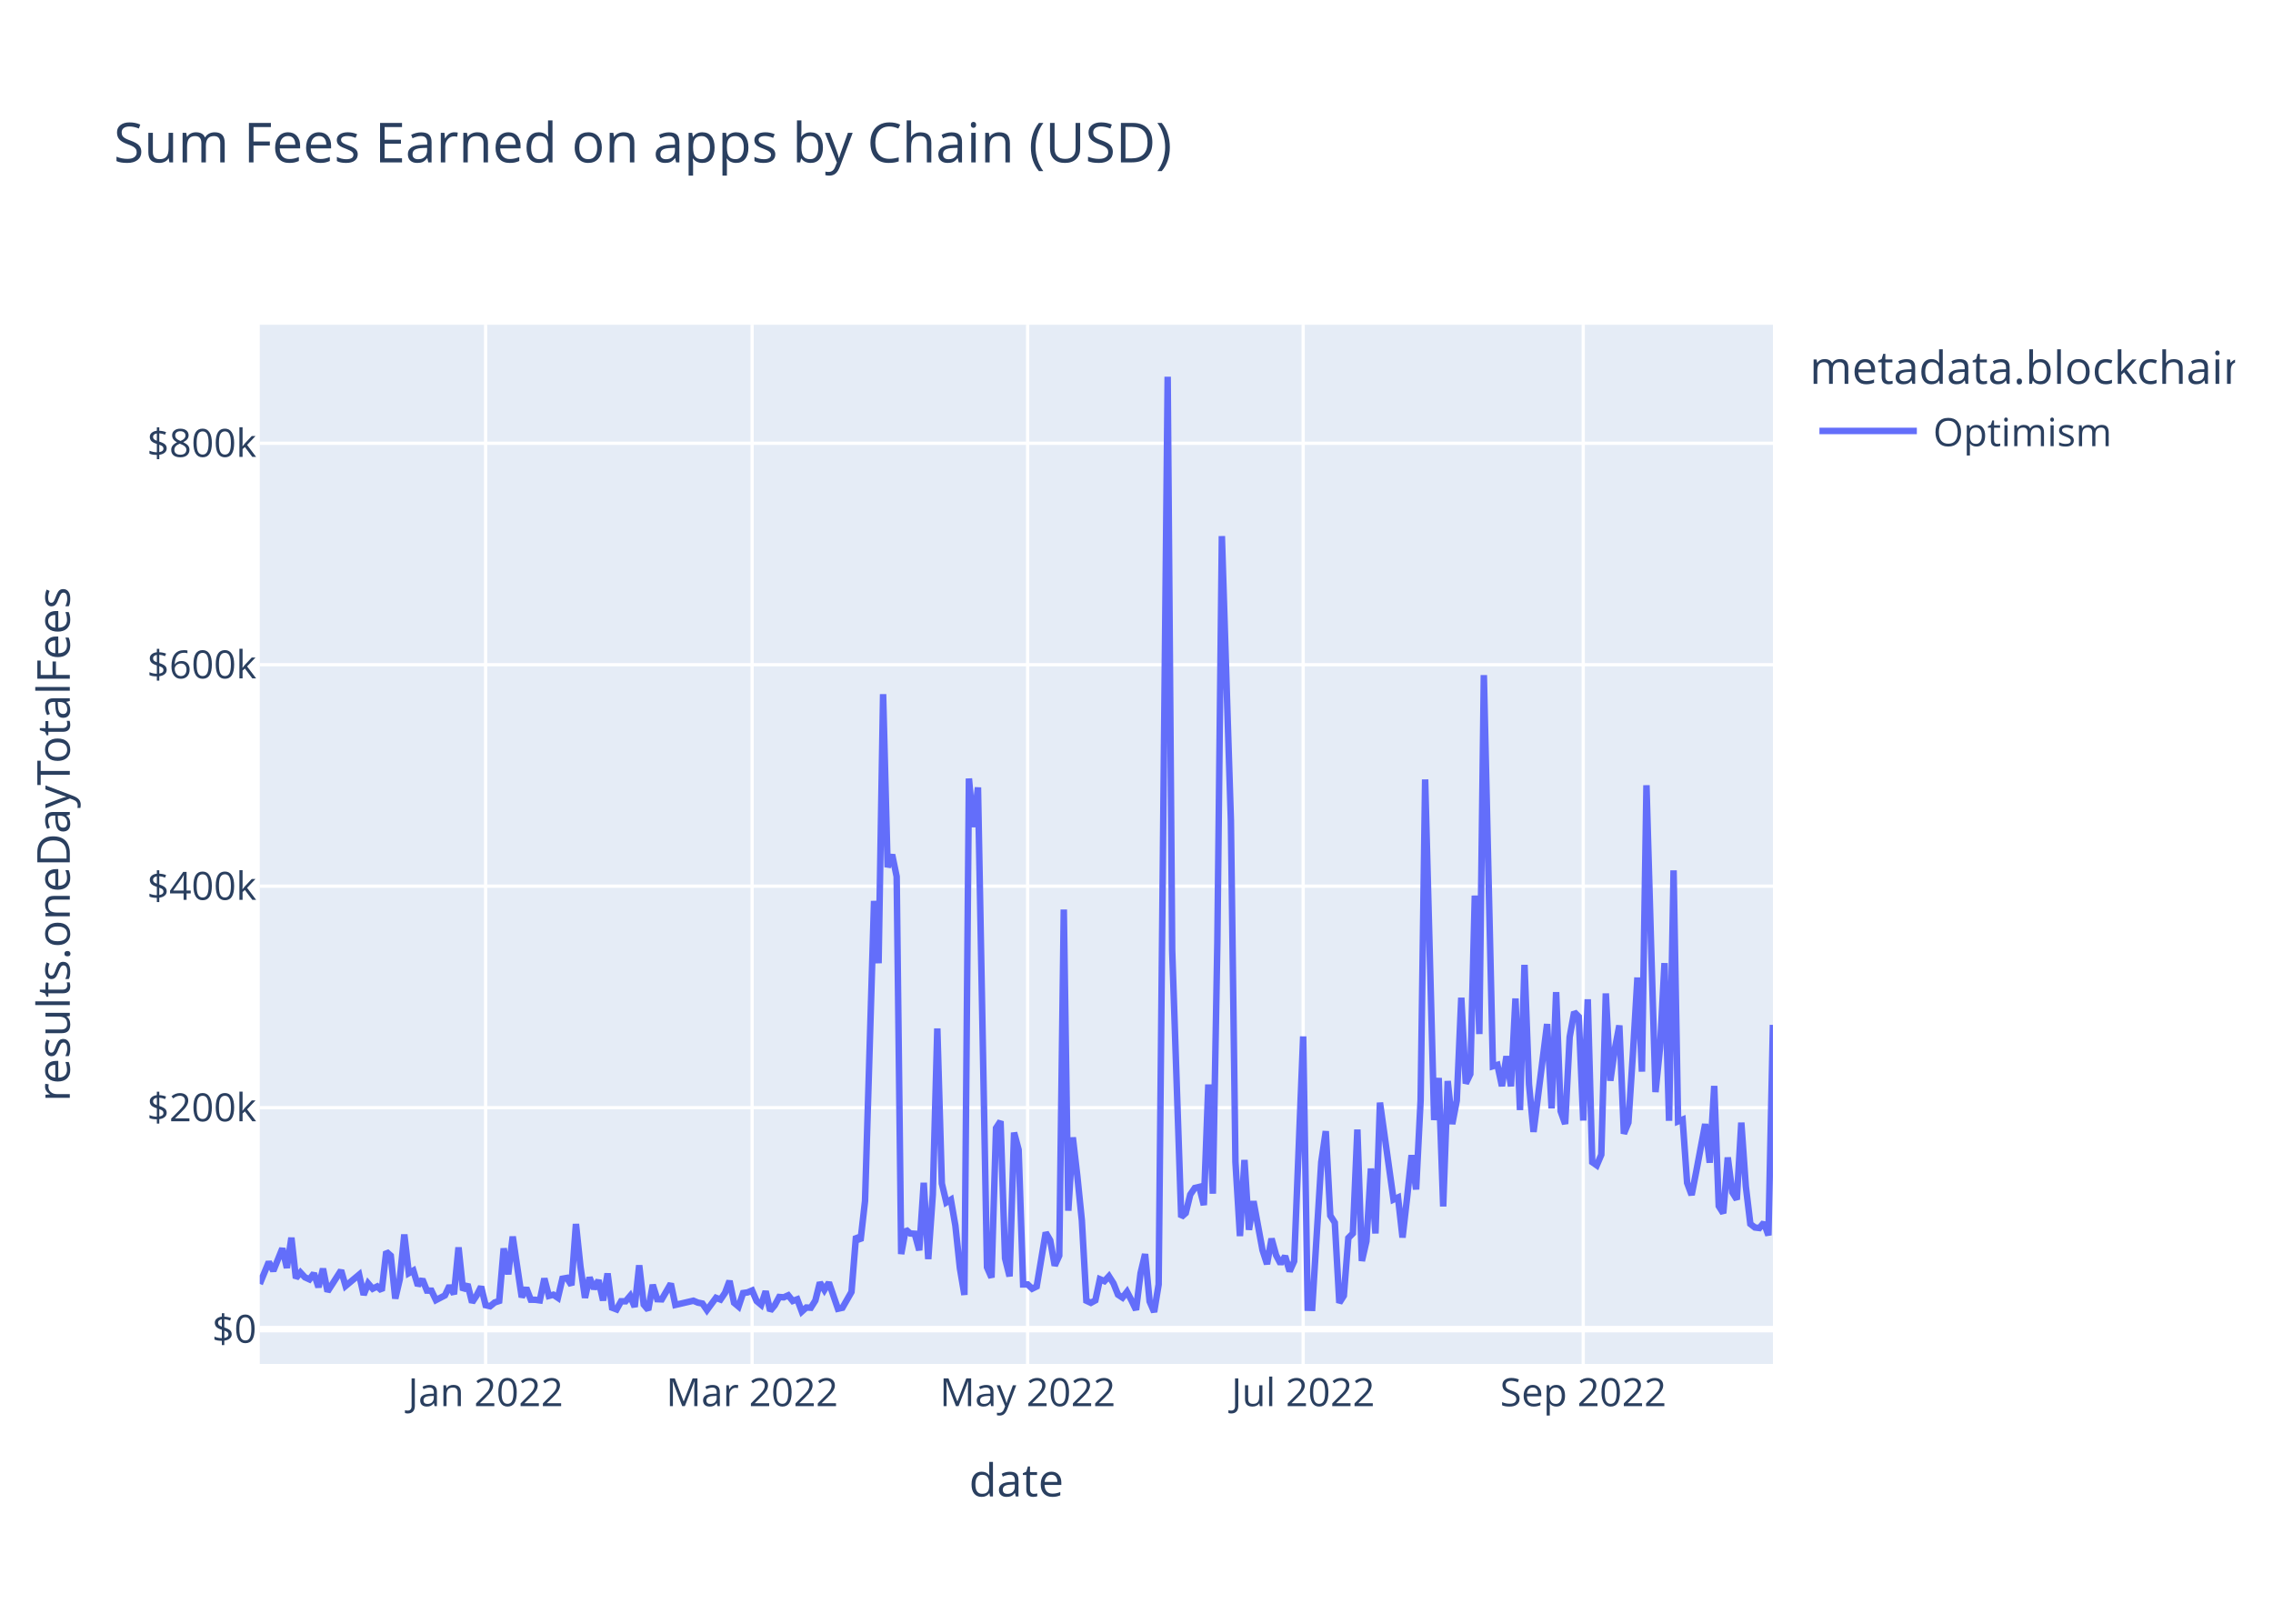
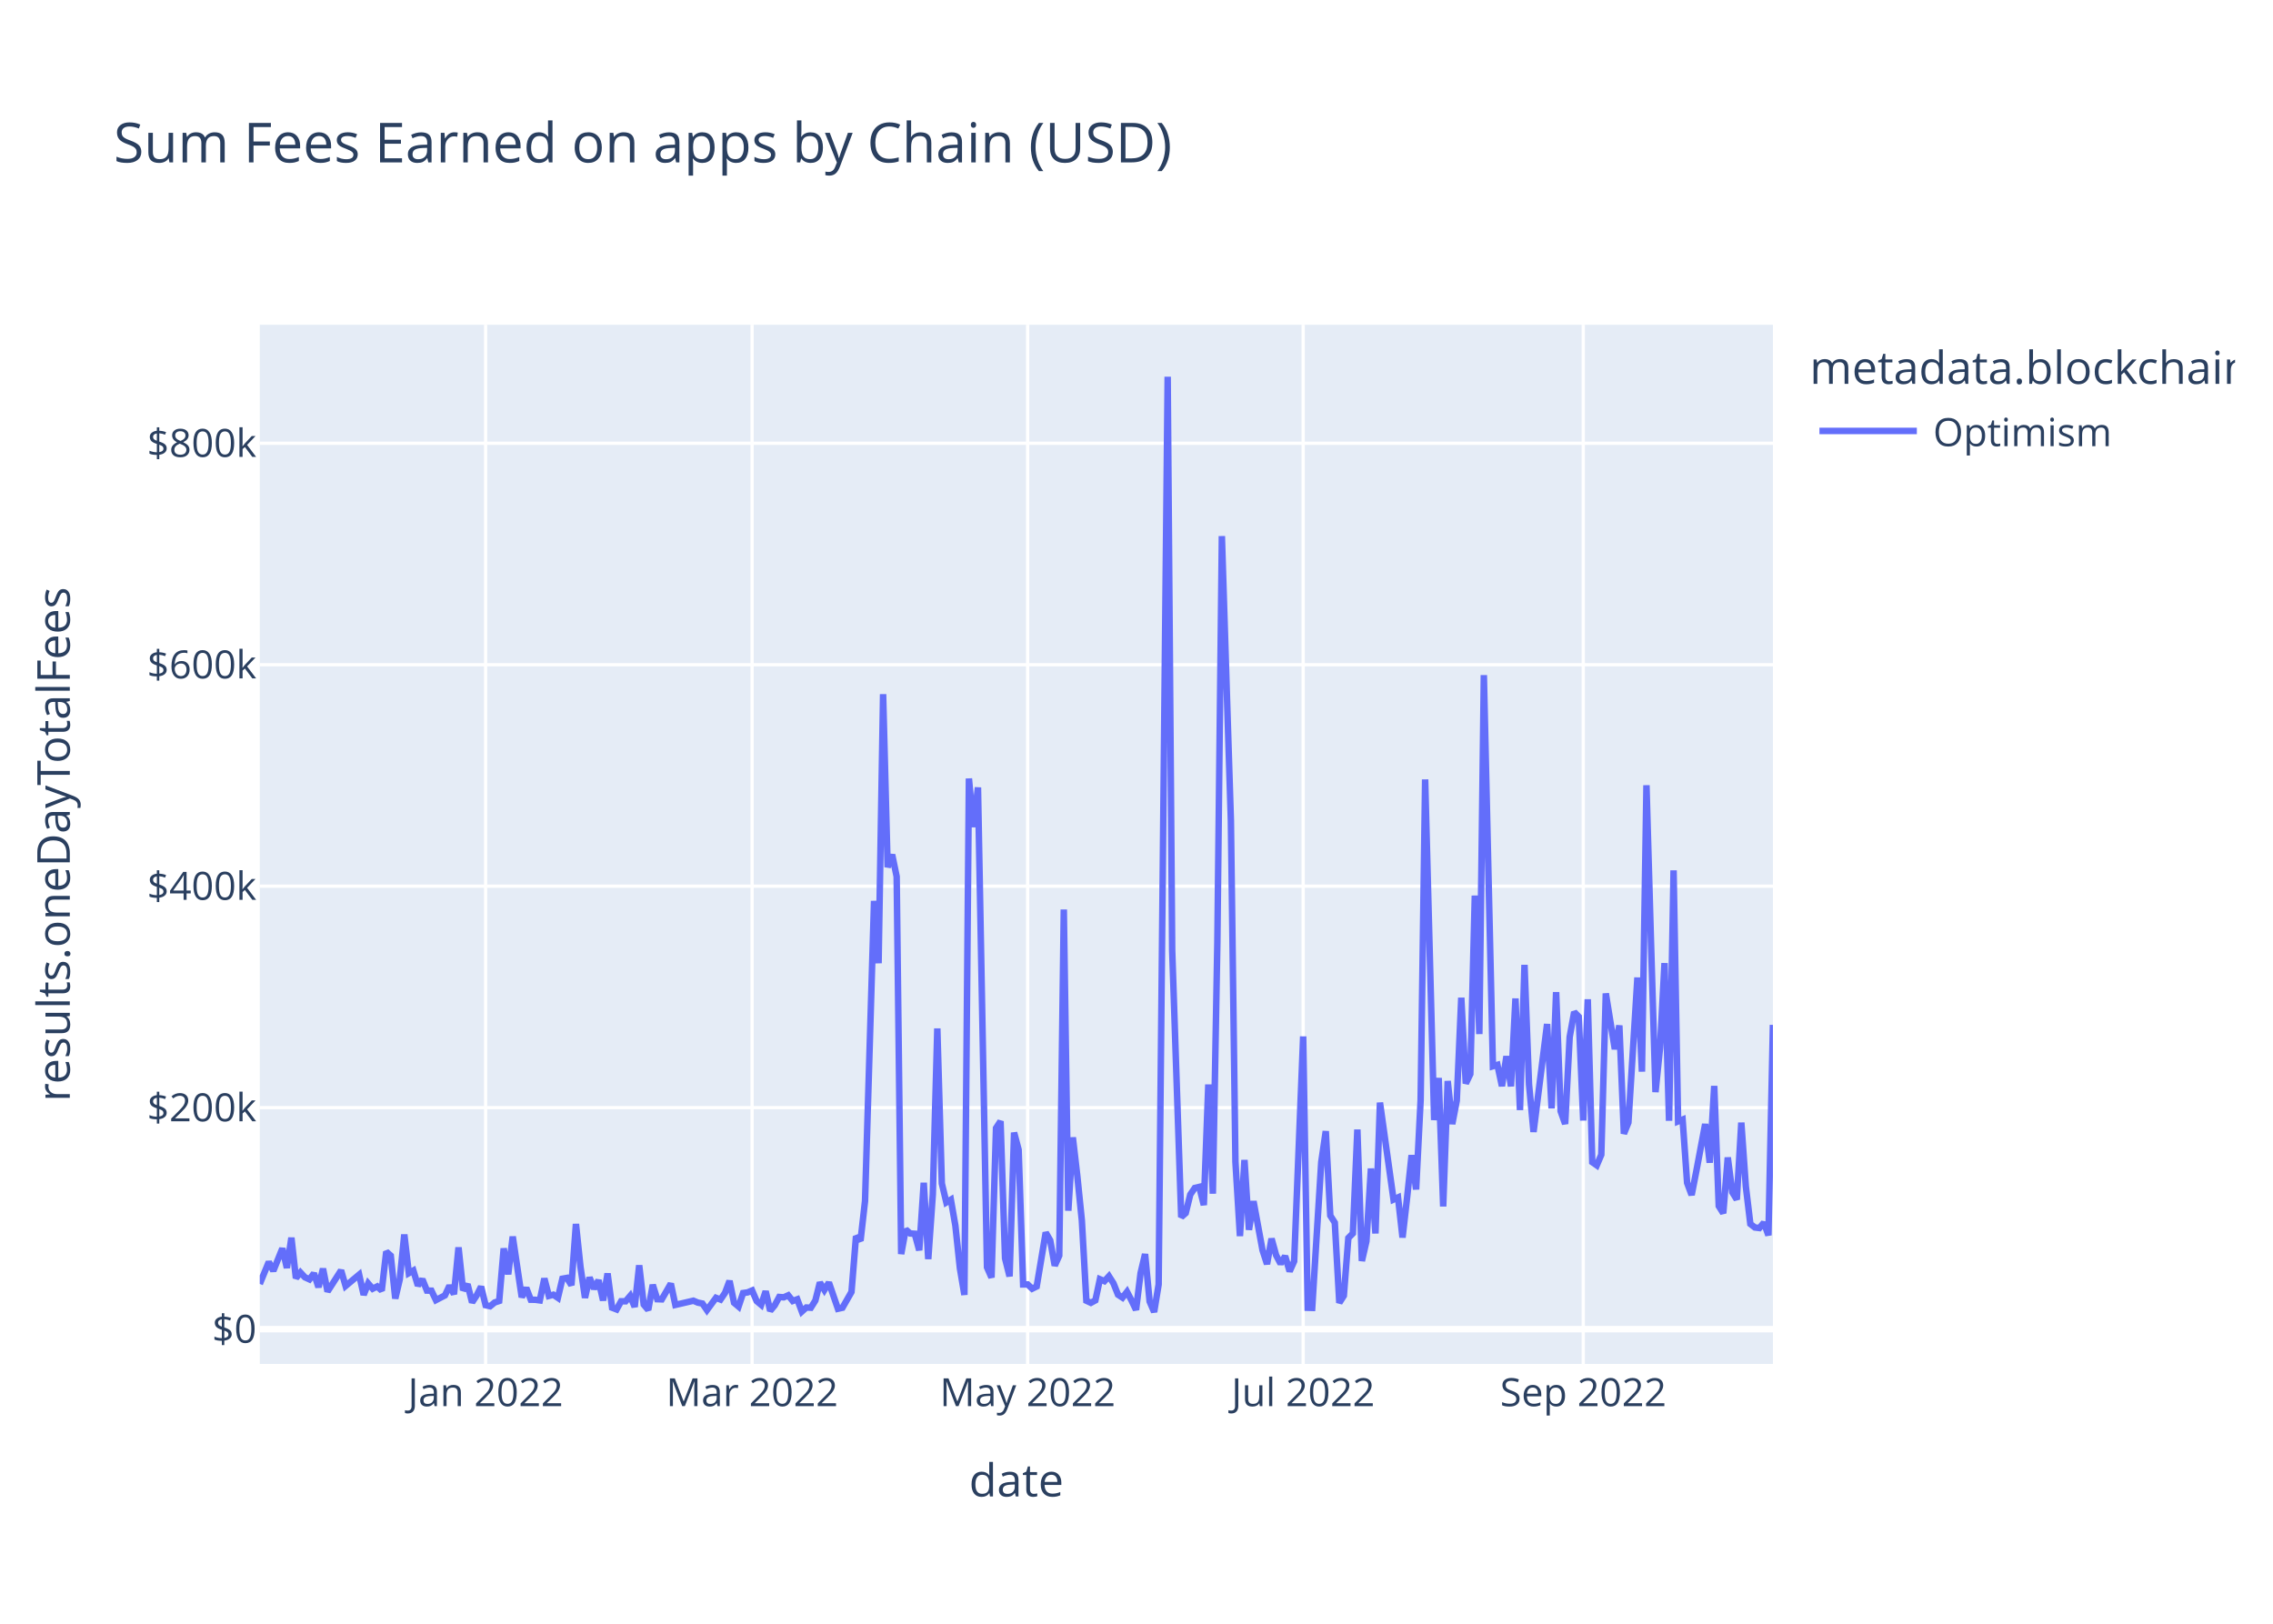
<svg xmlns="http://www.w3.org/2000/svg" class="main-svg" width="700" height="500" style="" viewBox="0 0 700 500">
  <rect x="0" y="0" width="700" height="500" style="fill: rgb(255, 255, 255); fill-opacity: 1;" />
-   <defs id="defs-f48a17">
+   <defs id="defs-648112">
    <g class="clips">
-       <clipPath id="clipf48a17xyplot" class="plotclip">
+       <clipPath id="clip648112xyplot" class="plotclip">
        <rect width="466" height="320" />
      </clipPath>
-       <clipPath class="axesclip" id="clipf48a17x">
+       <clipPath class="axesclip" id="clip648112x">
        <rect x="80" y="0" width="466" height="500" />
      </clipPath>
-       <clipPath class="axesclip" id="clipf48a17y">
+       <clipPath class="axesclip" id="clip648112y">
        <rect x="0" y="100" width="700" height="320" />
      </clipPath>
-       <clipPath class="axesclip" id="clipf48a17xy">
+       <clipPath class="axesclip" id="clip648112xy">
        <rect x="80" y="100" width="466" height="320" />
      </clipPath>
    </g>
    <g class="gradients" />
    <g class="patterns" />
  </defs>
  <g class="bglayer">
    <rect class="bg" x="80" y="100" width="466" height="320" style="fill: rgb(229, 236, 246); fill-opacity: 1; stroke-width: 0;" />
  </g>
  <g class="layer-below">
    <g class="imagelayer" />
    <g class="shapelayer" />
  </g>
  <g class="cartesianlayer">
    <g class="subplot xy">
      <g class="layer-subplot">
        <g class="shapelayer" />
        <g class="imagelayer" />
      </g>
      <g class="minor-gridlayer">
        <g class="x" />
        <g class="y" />
      </g>
      <g class="gridlayer">
        <g class="x">
          <path class="xgrid crisp" transform="translate(149.55,0)" d="M0,100v320" style="stroke: rgb(255, 255, 255); stroke-opacity: 1; stroke-width: 1px;" />
          <path class="xgrid crisp" transform="translate(231.62,0)" d="M0,100v320" style="stroke: rgb(255, 255, 255); stroke-opacity: 1; stroke-width: 1px;" />
          <path class="xgrid crisp" transform="translate(316.48,0)" d="M0,100v320" style="stroke: rgb(255, 255, 255); stroke-opacity: 1; stroke-width: 1px;" />
          <path class="xgrid crisp" transform="translate(401.33,0)" d="M0,100v320" style="stroke: rgb(255, 255, 255); stroke-opacity: 1; stroke-width: 1px;" />
          <path class="xgrid crisp" transform="translate(487.58,0)" d="M0,100v320" style="stroke: rgb(255, 255, 255); stroke-opacity: 1; stroke-width: 1px;" />
        </g>
        <g class="y">
          <path class="ygrid crisp" transform="translate(0,341.08)" d="M80,0h466" style="stroke: rgb(255, 255, 255); stroke-opacity: 1; stroke-width: 1px;" />
          <path class="ygrid crisp" transform="translate(0,272.88)" d="M80,0h466" style="stroke: rgb(255, 255, 255); stroke-opacity: 1; stroke-width: 1px;" />
          <path class="ygrid crisp" transform="translate(0,204.69)" d="M80,0h466" style="stroke: rgb(255, 255, 255); stroke-opacity: 1; stroke-width: 1px;" />
          <path class="ygrid crisp" transform="translate(0,136.49)" d="M80,0h466" style="stroke: rgb(255, 255, 255); stroke-opacity: 1; stroke-width: 1px;" />
        </g>
      </g>
      <g class="zerolinelayer">
        <path class="yzl zl crisp" transform="translate(0,409.28)" d="M80,0h466" style="stroke: rgb(255, 255, 255); stroke-opacity: 1; stroke-width: 2px;" />
      </g>
      <path class="xlines-below" />
      <path class="ylines-below" />
      <g class="overlines-below" />
      <g class="xaxislayer-below" />
      <g class="yaxislayer-below" />
      <g class="overaxes-below" />
-       <g class="plot" transform="translate(80,100)" clip-path="url(#clipf48a17xyplot)">
+       <g class="plot" transform="translate(80,100)" clip-path="url(#clip648112xyplot)">
        <g class="scatterlayer mlayer">
-           <g class="trace scatter traceadc497" style="stroke-miterlimit: 2; opacity: 1;">
+           <g class="trace scatter trace51bcd6" style="stroke-miterlimit: 2; opacity: 1;">
            <g class="fills" />
            <g class="errorbars" />
            <g class="lines">
-               <path class="js-line" d="M0,295.36L2.78,288.59L4.17,291.34L6.96,284.43L8.35,290.43L9.74,281.13L11.13,293.58L12.52,291.83L13.91,293.32L15.3,293.96L16.69,292.11L18.08,296.36L19.47,290.66L20.87,297.69L22.26,295.54L25.04,291.19L26.43,295.99L30.6,292.51L31.99,298.72L33.39,295.22L34.78,296.83L36.17,296.14L37.56,297.42L38.95,285.43L40.34,286.66L41.73,299.87L43.12,293.92L44.51,280.14L45.9,292.04L47.3,291.25L48.69,295.86L50.08,293.93L51.47,297.41L52.86,297.44L54.25,300.34L57.03,298.89L58.42,295.92L59.81,298.52L61.21,284.11L62.6,297.31L63.99,295.47L65.38,301.05L66.77,298.94L68.16,296.2L69.55,301.91L70.94,302.23L72.33,301.08L73.73,300.61L75.12,284.42L76.51,292.4L77.9,280.78L80.68,299.45L82.07,296.58L83.46,300.22L84.85,300.24L86.24,300.43L87.64,293.69L89.03,299.05L90.42,298.69L91.81,299.63L93.2,293.76L94.59,293.51L95.98,295.75L97.37,276.9L98.76,290.07L100.16,299.64L101.55,293.38L102.94,296.84L104.33,294.23L105.72,300.45L107.11,292.14L108.5,302.68L109.89,303.21L111.28,300.7L112.67,300.7L114.07,299.05L115.46,302.43L116.85,289.63L118.24,301.72L119.63,303.37L121.02,295.64L122.41,300.06L123.8,300.11L126.59,295.28L127.98,301.82L133.54,300.53L134.93,301.12L136.32,301.4L137.71,303.42L140.5,299.64L141.89,300.17L143.28,298.11L144.67,294.43L146.06,301.16L147.45,302.33L148.84,298.17L150.23,297.97L151.62,297.38L153.01,300.62L154.41,301.79L155.8,297.62L157.19,303.63L158.58,301.96L159.97,299.38L161.36,299.49L162.75,298.87L164.14,300.61L165.53,300.1L166.93,303.87L168.32,302.62L169.71,302.69L171.1,300.47L172.49,294.93L173.88,297.22L175.27,294.94L178.05,303.01L179.44,302.7L182.23,297.82L183.62,280.69L185.01,282.05L186.4,269.8L189.18,177.42L190.57,196.61L191.96,113.76L193.36,167.03L194.75,163.17L196.14,169.92L197.53,286.16L198.92,278.6L200.31,279.82L201.7,279.91L203.09,285L204.48,264.21L205.87,287.71L207.27,267.8L208.66,216.69L210.05,264.42L211.44,270.26L212.83,269.42L214.22,277.4L215.61,290.48L217,298.74L218.39,139.73L219.79,154.68L221.18,142.47L223.96,290.23L225.35,293.39L226.74,247.38L228.13,245.26L229.52,287.48L230.91,293.03L232.3,248.76L233.7,254.05L235.09,295.52L236.48,295.51L237.87,296.83L239.26,296.14L242.04,279.54L243.43,281.96L244.82,289.72L246.21,286.64L247.61,180.07L249,272.82L250.39,250.24L251.78,262.2L253.17,275.83L254.56,300.53L255.95,301.18L257.34,300.42L258.73,293.91L260.13,294.5L261.52,292.99L262.91,295.18L264.3,298.67L265.69,299.58L267.08,297.78L268.47,300.46L269.86,303.35L271.25,292.06L272.64,286.17L274.04,300.76L275.43,304L276.82,295.52L279.6,16L280.99,192.62L283.77,274.77L285.16,273.54L286.56,267.84L287.95,265.81L289.34,265.48L290.73,271.09L292.12,233.95L293.51,267.57L294.9,190.2L296.29,65.08L299.07,152.69L300.47,257.76L301.86,280.62L303.25,257.2L304.64,278.7L306.03,269.9L308.81,284.96L310.2,289.26L311.59,281.42L312.99,286.51L314.38,289.15L315.77,286.79L317.16,291.48L318.55,288.38L321.33,219.15L322.72,302.7L324.11,302.74L325.5,280.24L326.9,257.84L328.29,248.32L329.68,274.32L331.07,276.5L332.46,301.18L333.85,298.99L335.24,281.21L336.63,279.8L338.02,247.82L339.41,288.29L340.81,282.2L342.2,259.82L343.59,279.82L344.98,239.53L349.15,269.37L350.54,268.74L351.93,281.07L353.33,268.81L354.72,255.72L356.11,266.27L357.5,238.8L358.89,140.01L361.67,244.9L363.06,231.94L364.45,271.5L365.84,232.88L367.24,246.13L368.63,238.9L370.02,207.22L371.41,233.64L372.8,230.74L374.19,175.78L375.58,218.42L376.97,107.89L379.76,228.32L381.15,227.91L382.54,234.44L383.93,225.25L385.32,234.51L386.71,207.46L388.1,241.83L389.49,197.11L390.88,233.89L392.27,248.55L396.45,215.33L397.84,241.31L399.23,205.5L400.62,242.17L402.01,246.1L403.4,219.33L404.79,211.64L406.19,213.07L407.58,245.04L408.97,207.71L410.36,257.87L411.75,258.84L413.14,255.56L414.53,205.91L415.92,232.79L417.31,223.07L418.7,215.77L420.1,249.11L421.49,245.66L422.88,224.45L424.27,201.01L425.66,229.99L427.05,141.8L428.44,189.8L429.83,236.29L431.22,222.74L432.61,196.57L434.01,245.13L435.4,168.01L436.79,245.31L438.18,244.75L439.57,264.24L440.96,267.97L442.35,260.91L445.13,246.13L446.53,258.03L447.92,234.39L449.31,271.37L450.7,273.59L452.09,256.42L453.48,267.13L454.87,269.37L456.26,245.69L457.65,265.32L459.04,276.89L460.44,277.98L461.83,278.15L463.22,276.5L464.61,280.4L466,215.59" style="vector-effect: non-scaling-stroke; fill: none; stroke: rgb(99, 110, 250); stroke-opacity: 1; stroke-width: 2px; opacity: 1;" />
+               <path class="js-line" d="M0,295.36L2.78,288.59L4.17,291.34L6.96,284.43L8.35,290.43L9.74,281.13L11.13,293.58L12.52,291.83L13.91,293.32L15.3,293.96L16.69,292.11L18.08,296.36L19.47,290.66L20.87,297.69L22.26,295.54L25.04,291.19L26.43,295.99L30.6,292.51L31.99,298.72L33.39,295.22L34.78,296.83L36.17,296.14L37.56,297.42L38.95,285.43L40.34,286.66L41.73,299.87L43.12,293.92L44.51,280.14L45.9,292.04L47.3,291.25L48.69,295.86L50.08,293.93L51.47,297.41L52.86,297.44L54.25,300.34L57.03,298.89L58.42,295.92L59.81,298.52L61.21,284.11L62.6,297.31L63.99,295.47L65.38,301.05L66.77,298.94L68.16,296.2L69.55,301.91L70.94,302.23L72.33,301.08L73.73,300.61L75.12,284.42L76.51,292.4L77.9,280.78L80.68,299.45L82.07,296.58L83.46,300.22L84.85,300.24L86.24,300.43L87.64,293.69L89.03,299.05L90.42,298.69L91.81,299.63L93.2,293.76L94.59,293.51L95.98,295.75L97.37,276.9L98.76,290.07L100.16,299.64L101.55,293.38L102.94,296.84L104.33,294.23L105.72,300.45L107.11,292.14L108.5,302.68L109.89,303.21L111.28,300.7L112.67,300.7L114.07,299.05L115.46,302.43L116.85,289.63L118.24,301.72L119.63,303.37L121.02,295.64L122.41,300.06L123.8,300.11L126.59,295.28L127.98,301.82L133.54,300.53L134.93,301.12L136.32,301.4L137.71,303.42L140.5,299.64L141.89,300.17L143.28,298.11L144.67,294.43L146.06,301.16L147.45,302.33L148.84,298.17L150.23,297.97L151.62,297.38L153.01,300.62L154.41,301.79L155.8,297.62L157.19,303.63L158.58,301.96L159.97,299.38L161.36,299.49L162.75,298.87L164.14,300.61L165.53,300.1L166.93,303.87L168.32,302.62L169.71,302.69L171.1,300.47L172.49,294.93L173.88,297.22L175.27,294.94L178.05,303.01L179.44,302.7L182.23,297.82L183.62,280.69L185.01,282.05L186.4,269.8L189.18,177.42L190.57,196.61L191.96,113.76L193.36,167.03L194.75,163.17L196.14,169.92L197.53,286.16L198.92,278.6L200.31,279.82L201.7,279.91L203.09,285L204.48,264.21L205.87,287.71L207.27,267.8L208.66,216.69L210.05,264.42L211.44,270.26L212.83,269.42L214.22,277.4L215.61,290.48L217,298.74L218.39,139.73L219.79,154.68L221.18,142.47L223.96,290.23L225.35,293.39L226.74,247.38L228.13,245.26L229.52,287.48L230.91,293.03L232.3,248.76L233.7,254.05L235.09,295.52L236.48,295.51L237.87,296.83L239.26,296.14L242.04,279.54L243.43,281.96L244.82,289.72L246.21,286.64L247.61,180.07L249,272.82L250.39,250.24L251.78,262.2L253.17,275.83L254.56,300.53L255.95,301.18L257.34,300.42L258.73,293.91L260.13,294.5L261.52,292.99L262.91,295.18L264.3,298.67L265.69,299.58L267.08,297.78L268.47,300.46L269.86,303.35L271.25,292.06L272.64,286.17L274.04,300.76L275.43,304L276.82,295.52L279.6,16L280.99,192.62L283.77,274.77L285.16,273.54L286.56,267.84L287.95,265.81L289.34,265.48L290.73,271.09L292.12,233.95L293.51,267.57L294.9,190.2L296.29,65.08L299.07,152.69L300.47,257.76L301.86,280.62L303.25,257.2L304.64,278.7L306.03,269.9L308.81,284.96L310.2,289.26L311.59,281.42L312.99,286.51L314.38,289.15L315.77,286.79L317.16,291.48L318.55,288.38L321.33,219.15L322.72,302.7L324.11,302.74L325.5,280.24L326.9,257.84L328.29,248.32L329.68,274.32L331.07,276.5L332.46,301.18L333.85,298.99L335.24,281.21L336.63,279.8L338.02,247.82L339.41,288.29L340.81,282.2L342.2,259.82L343.59,279.82L344.98,239.53L349.15,269.37L350.54,268.74L351.93,281.07L353.33,268.81L354.72,255.72L356.11,266.27L357.5,238.8L358.89,140.01L361.67,244.9L363.06,231.94L364.45,271.5L365.84,232.88L367.24,246.13L368.63,238.9L370.02,207.22L371.41,233.64L372.8,230.74L374.19,175.78L375.58,218.42L376.97,107.89L379.76,228.32L381.15,227.91L382.54,234.44L383.93,225.25L385.32,234.51L386.71,207.46L388.1,241.83L389.49,197.11L390.88,233.89L392.27,248.55L396.45,215.33L397.84,241.31L399.23,205.5L400.62,242.17L402.01,246.1L403.4,219.33L404.79,211.64L406.19,213.07L407.58,245.04L408.97,207.71L410.36,257.87L411.75,258.84L413.14,255.56L414.53,205.91L417.31,223.07L418.7,215.77L420.1,249.11L421.49,245.66L424.27,201.01L425.66,229.99L427.05,141.8L428.44,189.8L429.83,236.29L431.22,222.74L432.61,196.57L434.01,245.13L435.4,168.01L436.79,245.31L438.18,244.75L439.57,264.24L440.96,267.97L442.35,260.91L445.13,246.13L446.53,258.03L447.92,234.39L449.31,271.37L450.7,273.59L452.09,256.42L453.48,267.13L454.87,269.37L456.26,245.69L457.65,265.32L459.04,276.89L460.44,277.98L461.83,278.15L463.22,276.5L464.61,280.4L466,215.59" style="vector-effect: non-scaling-stroke; fill: none; stroke: rgb(99, 110, 250); stroke-opacity: 1; stroke-width: 2px; opacity: 1;" />
            </g>
            <g class="points" />
            <g class="text" />
          </g>
        </g>
      </g>
      <g class="overplot" />
      <path class="xlines-above crisp" d="M0,0" style="fill: none;" />
      <path class="ylines-above crisp" d="M0,0" style="fill: none;" />
      <g class="overlines-above" />
      <g class="xaxislayer-above">
        <g class="xtick">
          <text text-anchor="middle" x="0" y="433" transform="translate(149.55,0)" style="font-family: 'Open Sans', verdana, arial, sans-serif; font-size: 12px; fill: rgb(42, 63, 95); fill-opacity: 1; white-space: pre; opacity: 1;">Jan 2022</text>
        </g>
        <g class="xtick">
          <text text-anchor="middle" x="0" y="433" style="font-family: 'Open Sans', verdana, arial, sans-serif; font-size: 12px; fill: rgb(42, 63, 95); fill-opacity: 1; white-space: pre; opacity: 1;" transform="translate(231.62,0)">Mar 2022</text>
        </g>
        <g class="xtick">
          <text text-anchor="middle" x="0" y="433" style="font-family: 'Open Sans', verdana, arial, sans-serif; font-size: 12px; fill: rgb(42, 63, 95); fill-opacity: 1; white-space: pre; opacity: 1;" transform="translate(316.48,0)">May 2022</text>
        </g>
        <g class="xtick">
          <text text-anchor="middle" x="0" y="433" style="font-family: 'Open Sans', verdana, arial, sans-serif; font-size: 12px; fill: rgb(42, 63, 95); fill-opacity: 1; white-space: pre; opacity: 1;" transform="translate(401.33,0)">Jul 2022</text>
        </g>
        <g class="xtick">
          <text text-anchor="middle" x="0" y="433" style="font-family: 'Open Sans', verdana, arial, sans-serif; font-size: 12px; fill: rgb(42, 63, 95); fill-opacity: 1; white-space: pre; opacity: 1;" transform="translate(487.58,0)">Sep 2022</text>
        </g>
      </g>
      <g class="yaxislayer-above">
        <g class="ytick">
          <text text-anchor="end" x="79" y="4.2" transform="translate(0,409.28)" style="font-family: 'Open Sans', verdana, arial, sans-serif; font-size: 12px; fill: rgb(42, 63, 95); fill-opacity: 1; white-space: pre; opacity: 1;">$0</text>
        </g>
        <g class="ytick">
          <text text-anchor="end" x="79" y="4.2" style="font-family: 'Open Sans', verdana, arial, sans-serif; font-size: 12px; fill: rgb(42, 63, 95); fill-opacity: 1; white-space: pre; opacity: 1;" transform="translate(0,341.08)">$200k</text>
        </g>
        <g class="ytick">
          <text text-anchor="end" x="79" y="4.2" style="font-family: 'Open Sans', verdana, arial, sans-serif; font-size: 12px; fill: rgb(42, 63, 95); fill-opacity: 1; white-space: pre; opacity: 1;" transform="translate(0,272.88)">$400k</text>
        </g>
        <g class="ytick">
          <text text-anchor="end" x="79" y="4.2" style="font-family: 'Open Sans', verdana, arial, sans-serif; font-size: 12px; fill: rgb(42, 63, 95); fill-opacity: 1; white-space: pre; opacity: 1;" transform="translate(0,204.69)">$600k</text>
        </g>
        <g class="ytick">
          <text text-anchor="end" x="79" y="4.2" style="font-family: 'Open Sans', verdana, arial, sans-serif; font-size: 12px; fill: rgb(42, 63, 95); fill-opacity: 1; white-space: pre; opacity: 1;" transform="translate(0,136.49)">$800k</text>
        </g>
      </g>
      <g class="overaxes-above" />
    </g>
  </g>
  <g class="polarlayer" />
  <g class="smithlayer" />
  <g class="ternarylayer" />
  <g class="geolayer" />
  <g class="funnelarealayer" />
  <g class="pielayer" />
  <g class="iciclelayer" />
  <g class="treemaplayer" />
  <g class="sunburstlayer" />
  <g class="glimages" />
-   <defs id="topdefs-f48a17">
+   <defs id="topdefs-648112">
    <g class="clips" />
-     <clipPath id="legendf48a17">
+     <clipPath id="legend648112">
      <rect width="133" height="48" x="0" y="0" />
    </clipPath>
  </defs>
  <g class="layer-above">
    <g class="imagelayer" />
    <g class="shapelayer" />
  </g>
  <g class="infolayer">
    <g class="legend" pointer-events="all" transform="translate(555.32,100)">
      <rect class="bg" shape-rendering="crispEdges" style="stroke: rgb(68, 68, 68); stroke-opacity: 1; fill: rgb(255, 255, 255); fill-opacity: 1; stroke-width: 0px;" width="133" height="48" x="0" y="0" />
-       <g class="scrollbox" transform="" clip-path="url(#legendf48a17)">
+       <g class="scrollbox" transform="" clip-path="url(#legend648112)">
        <text class="legendtitletext" text-anchor="start" x="2" y="18.2" style="font-family: 'Open Sans', verdana, arial, sans-serif; font-size: 14px; fill: rgb(42, 63, 95); fill-opacity: 1; white-space: pre;">metadata.blockchain</text>
        <g class="groups" transform="">
          <g class="traces" transform="translate(0,32.7)" style="opacity: 1;">
            <text class="legendtext" text-anchor="start" x="40" y="4.68" style="font-family: 'Open Sans', verdana, arial, sans-serif; font-size: 12px; fill: rgb(42, 63, 95); fill-opacity: 1; white-space: pre;">Optimism</text>
            <g class="layers" style="opacity: 1;">
              <g class="legendfill" />
              <g class="legendlines">
                <path class="js-line" d="M5,0h30" style="fill: none; stroke: rgb(99, 110, 250); stroke-opacity: 1; stroke-width: 2px;" />
              </g>
              <g class="legendsymbols">
                <g class="legendpoints" />
              </g>
            </g>
            <rect class="legendtoggle" x="0" y="-9.5" width="90.672" height="19" style="fill: rgb(0, 0, 0); fill-opacity: 0;" />
          </g>
        </g>
      </g>
      <rect class="scrollbar" rx="20" ry="3" width="0" height="0" style="fill: rgb(128, 139, 164); fill-opacity: 1;" x="0" y="0" />
    </g>
    <g class="g-gtitle">
      <text class="gtitle" x="35" y="50" text-anchor="start" dy="0em" style="font-family: 'Open Sans', verdana, arial, sans-serif; font-size: 17px; fill: rgb(42, 63, 95); opacity: 1; font-weight: normal; white-space: pre;">Sum Fees Earned on apps by Chain (USD)</text>
    </g>
    <g class="g-xtitle">
      <text class="xtitle" x="313" y="460.8" text-anchor="middle" style="font-family: 'Open Sans', verdana, arial, sans-serif; font-size: 14px; fill: rgb(42, 63, 95); opacity: 1; font-weight: normal; white-space: pre;">date</text>
    </g>
    <g class="g-ytitle">
      <text class="ytitle" transform="rotate(-90,21.49688,260)" x="21.497" y="260" text-anchor="middle" style="font-family: 'Open Sans', verdana, arial, sans-serif; font-size: 14px; fill: rgb(42, 63, 95); opacity: 1; font-weight: normal; white-space: pre;">results.oneDayTotalFees</text>
    </g>
  </g>
</svg>
